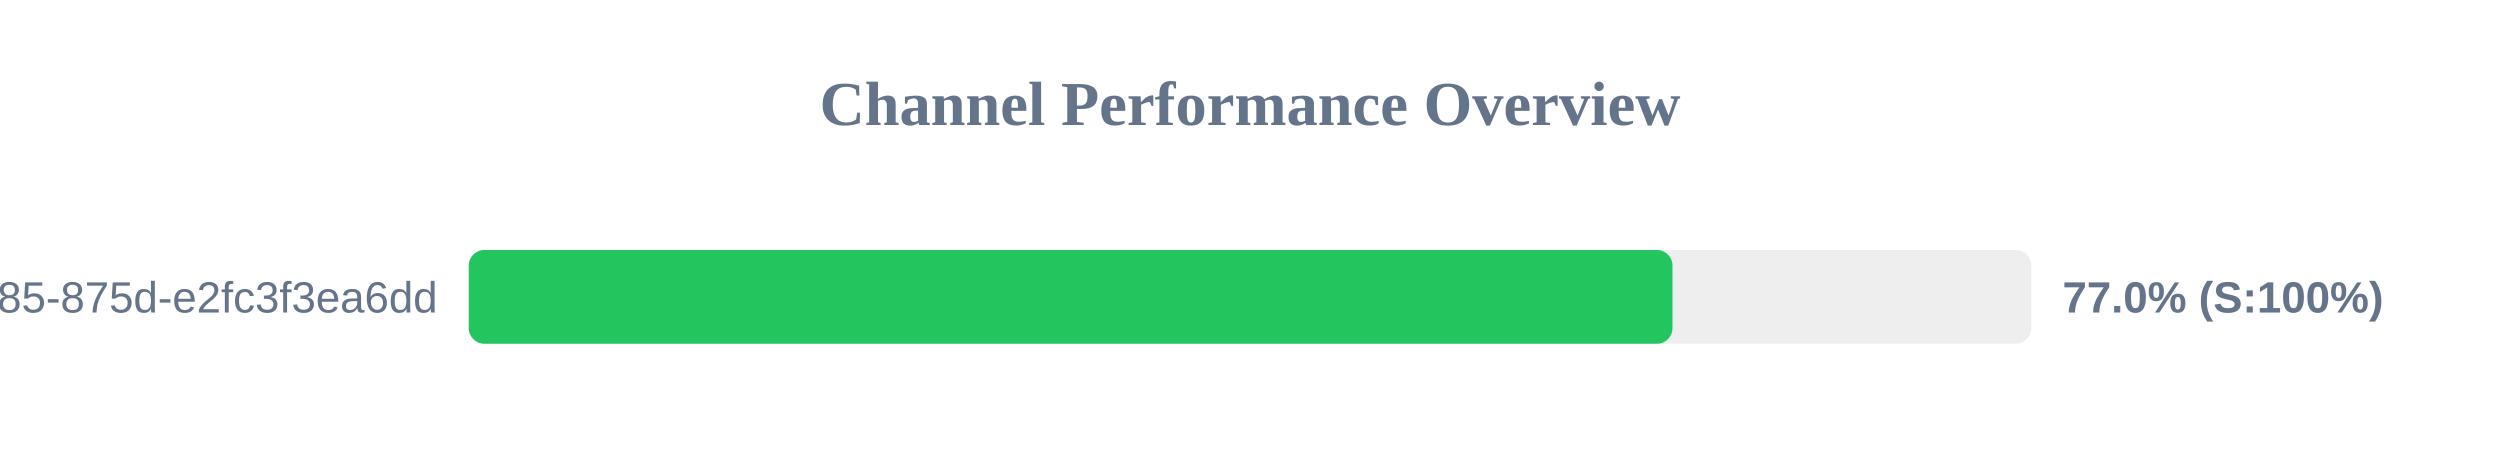
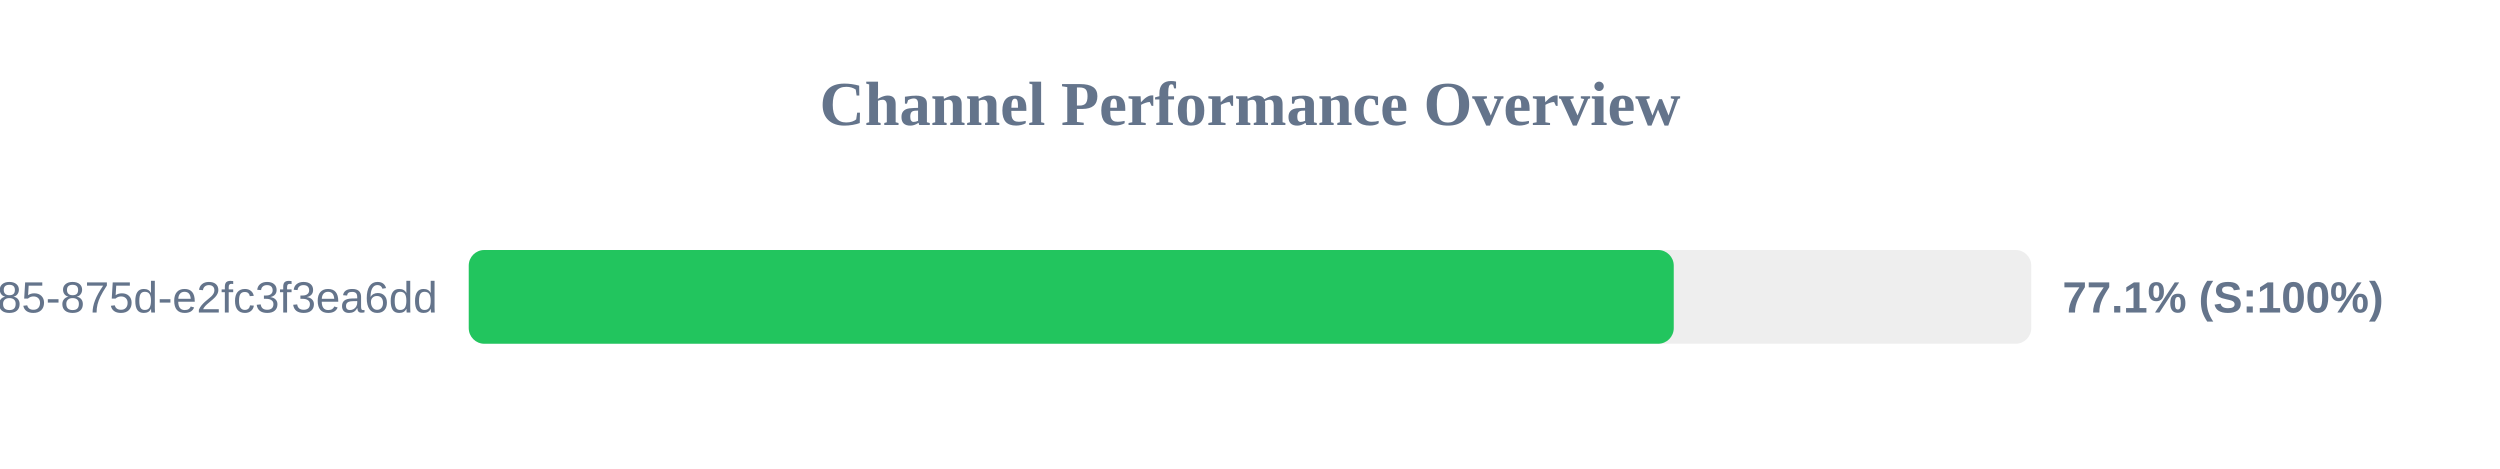
<svg xmlns="http://www.w3.org/2000/svg" width="800" height="150" version="1.1">
  <style>
        .row { font: 14px Arial; fill: #64748b; }
        .score { font: bold 14px Arial; fill: #64748b; }
    </style>
  <text x="400" y="40" text-anchor="middle" font-size="20px" font-weight="bold" fill="#64748b">Channel Performance Overview</text>
  <rect x="150" y="80" width="500" height="30" fill="#eee" rx="5" />
-   <rect x="150" y="80" width="385.2" height="30" fill="#22c55e" rx="5" />
+   <rect x="150" y="80" width="385.6" height="30" fill="#22c55e" rx="5" />
  <text x="140" y="100" text-anchor="end" class="row">?uuid=1045aedf-053c-4585-875d-e2fc3f3ea6dd</text>
-   <text x="660" y="100" text-anchor="start" class="score">77.0% (S:100%)</text>
+   <text x="660" y="100" text-anchor="start" class="score">77.1% (S:100%)</text>
</svg>
